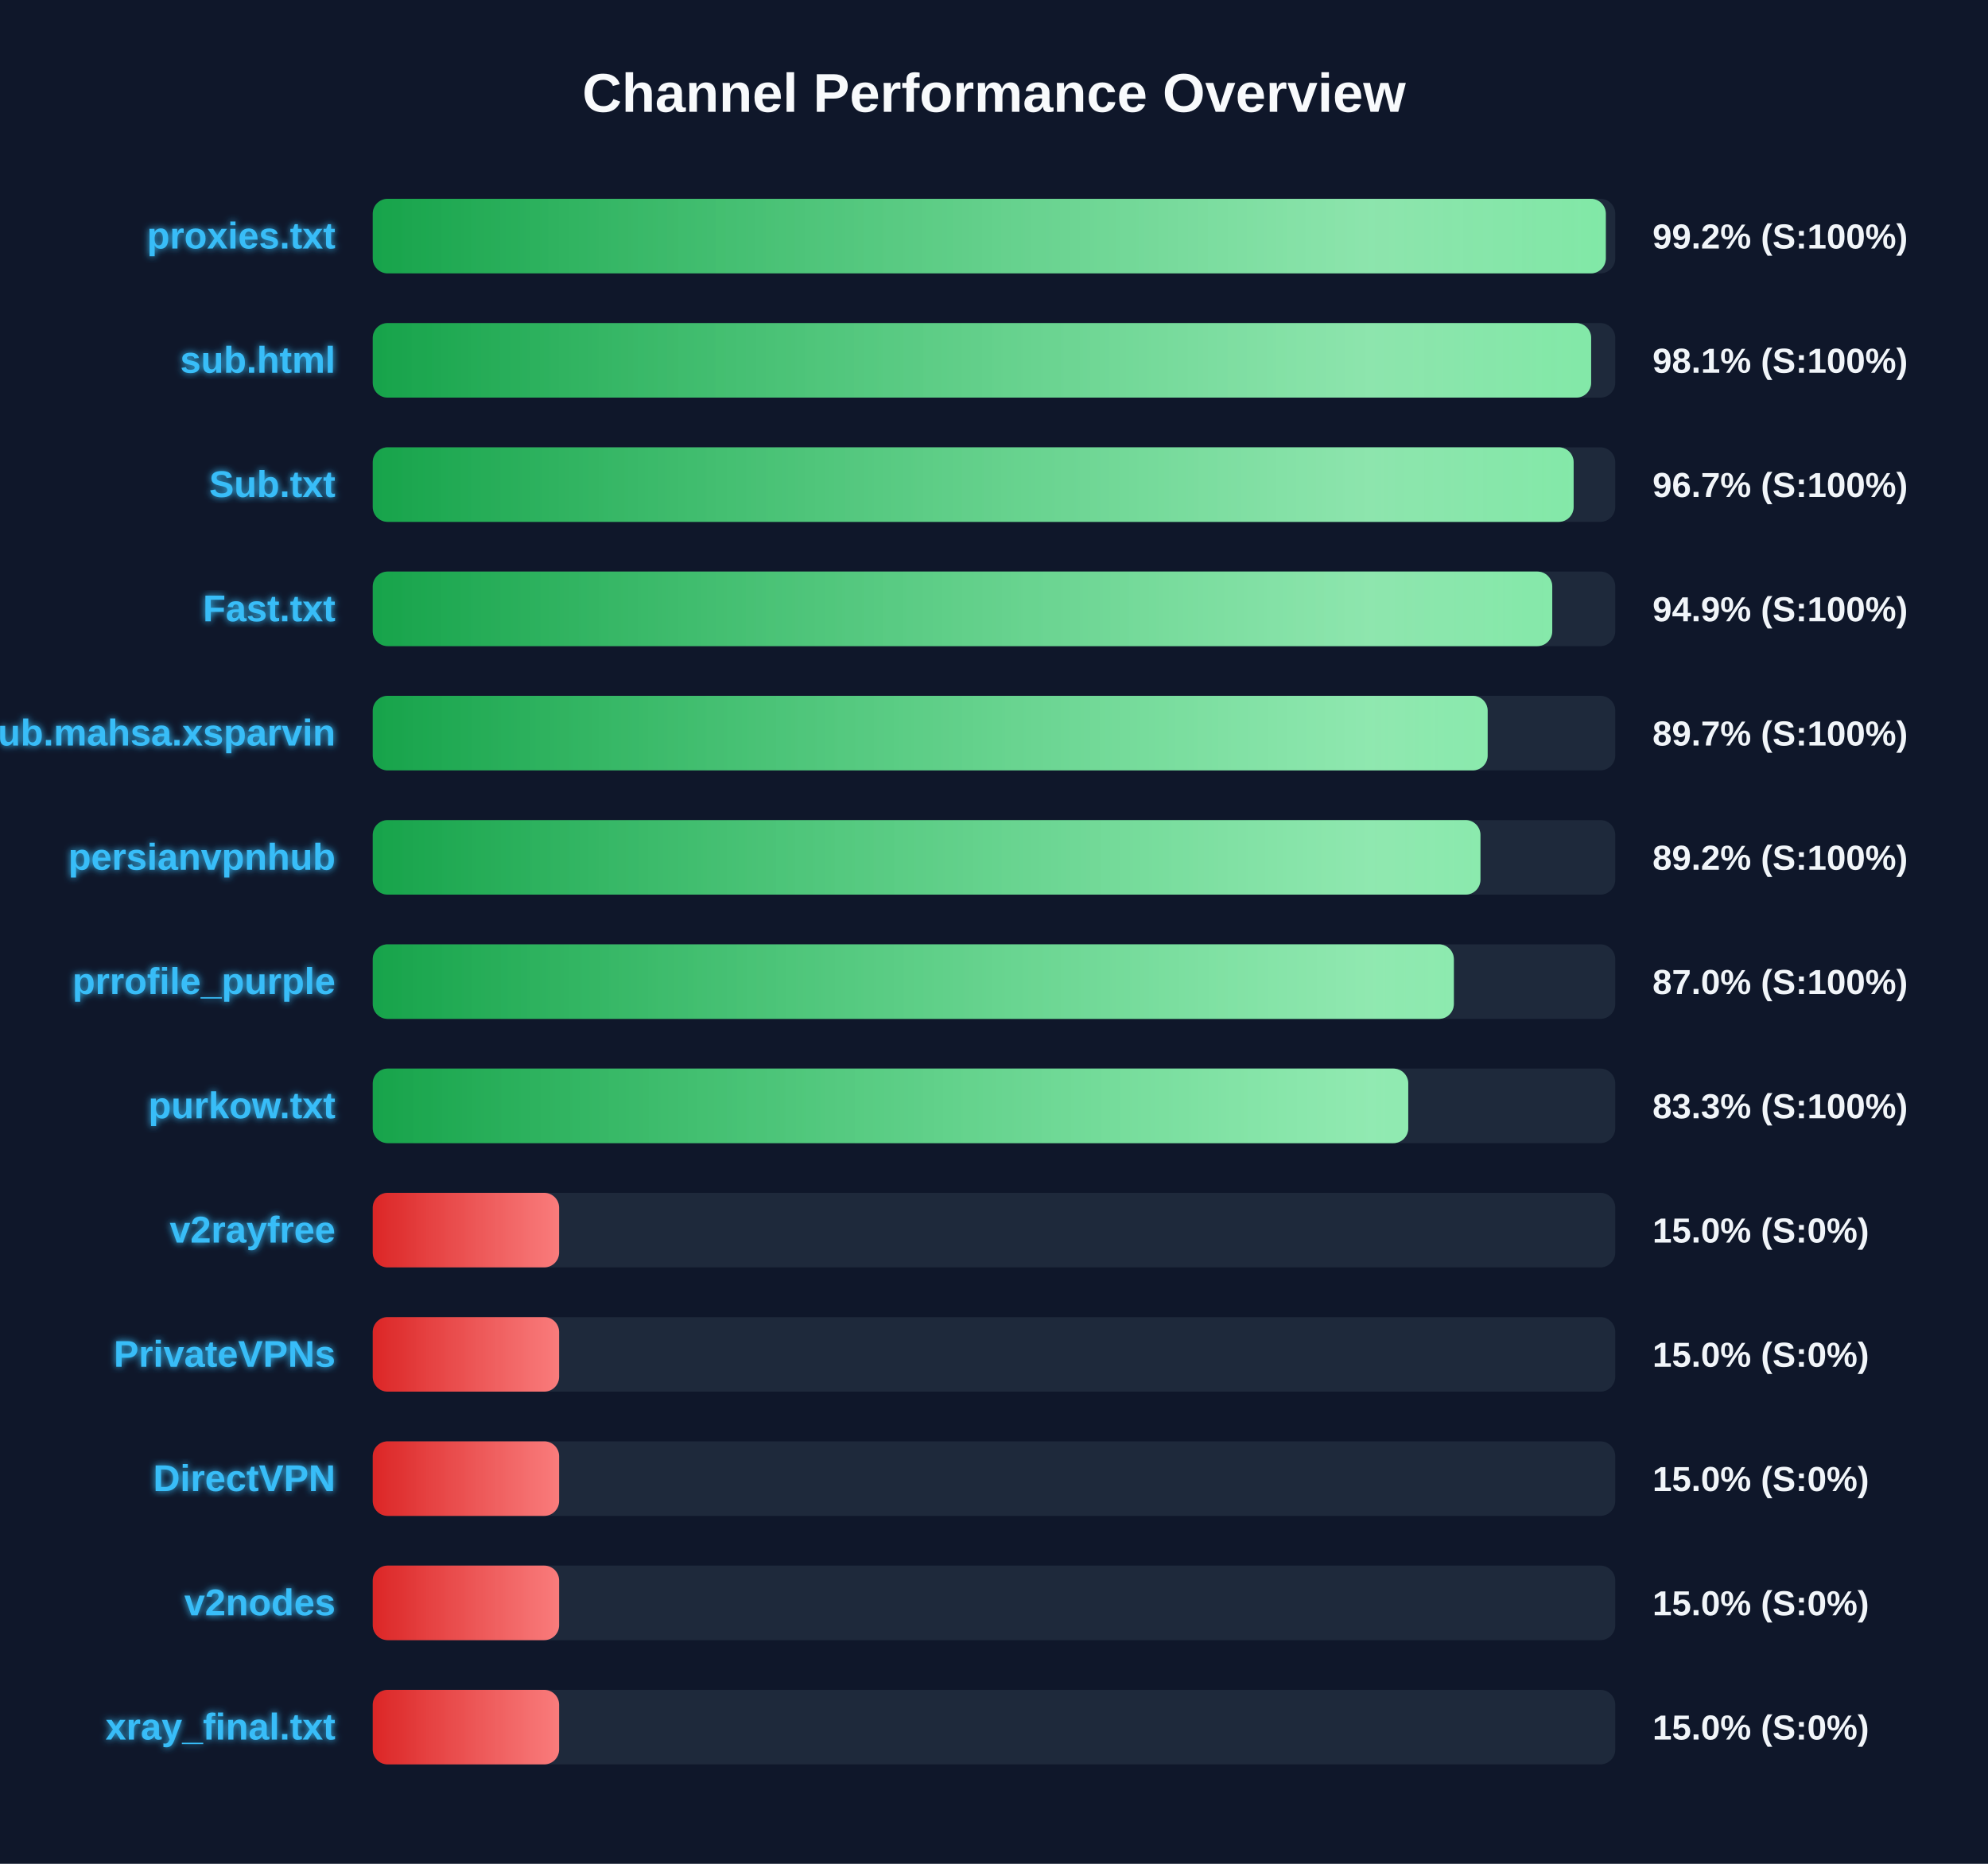
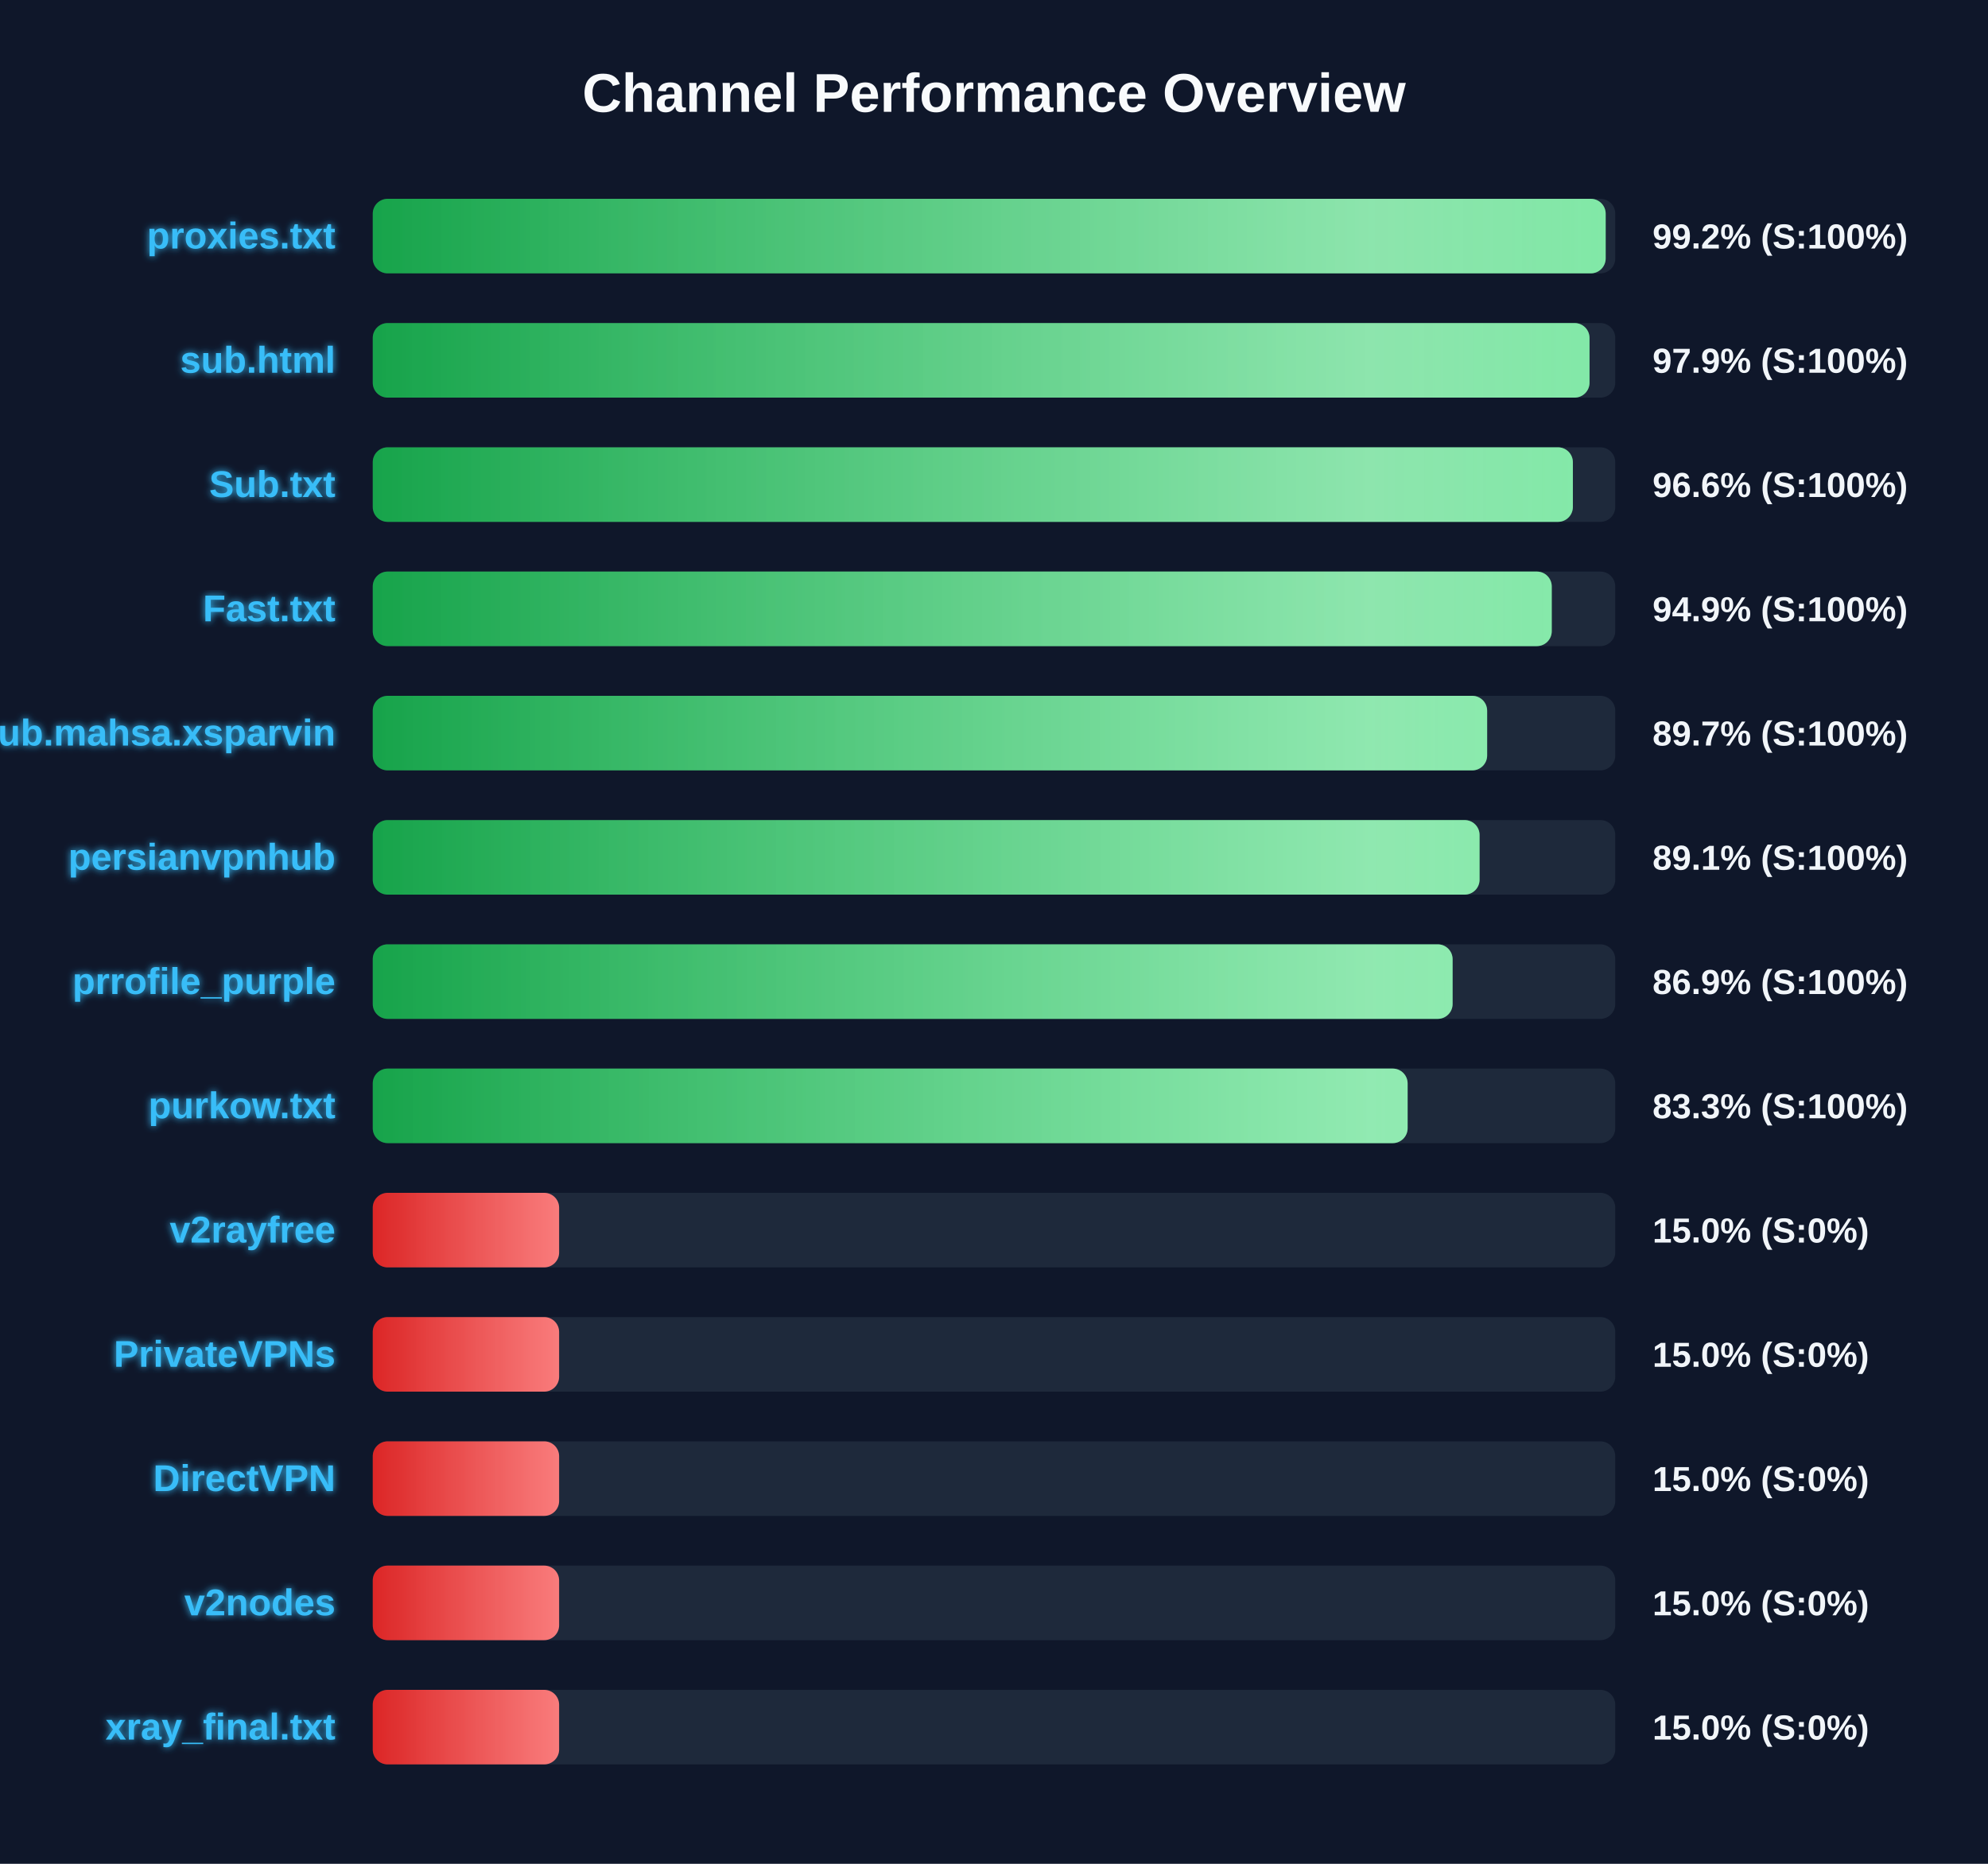
<svg xmlns="http://www.w3.org/2000/svg" width="800" height="750" version="1.1">
  <defs>
    <linearGradient id="grad-green" x1="0%" y1="0%" x2="100%" y2="0%">
      <stop offset="0%" stop-color="#16a34a" />
      <stop offset="100%" stop-color="#4ade80" />
    </linearGradient>
    <linearGradient id="grad-yellow" x1="0%" y1="0%" x2="100%" y2="0%">
      <stop offset="0%" stop-color="#ca8a04" />
      <stop offset="100%" stop-color="#fde047" />
    </linearGradient>
    <linearGradient id="grad-red" x1="0%" y1="0%" x2="100%" y2="0%">
      <stop offset="0%" stop-color="#dc2626" />
      <stop offset="100%" stop-color="#f87171" />
    </linearGradient>
    <linearGradient id="shimmer" x1="0%" y1="0%" x2="100%" y2="0%">
      <stop offset="0%" stop-color="rgba(255,255,255,0)" />
      <stop offset="50%" stop-color="rgba(255,255,255,0.4)" />
      <stop offset="100%" stop-color="rgba(255,255,255,0)" />
    </linearGradient>
    <filter id="glow" x="-20%" y="-20%" width="140%" height="140%">
      <feGaussianBlur stdDeviation="1.5" result="blur" />
      <feComposite in="SourceGraphic" in2="blur" operator="over" />
    </filter>
  </defs>
  <style>
        .bg-rect { fill: #0f172a; }
        .title { font: bold 22px 'Segoe UI', Arial, sans-serif; fill: #f8fafc; }
        .row { font: bold 15px 'Segoe UI', Arial, sans-serif; fill: #38bdf8; filter: url(#glow); }
        .score { font: bold 14px 'Segoe UI', Arial, sans-serif; fill: #f1f5f9; }
        @keyframes shimmer-anim {
            0% { transform: translateX(-100%); }
            100% { transform: translateX(200%); }
        }
        .shimmer-rect {
            animation: shimmer-anim 2.5s infinite linear;
        }
    </style>
  <rect width="100%" height="100%" class="bg-rect" />
  <text x="400" y="45" text-anchor="middle" class="title">Channel Performance Overview</text>
  <rect x="150" y="80" width="500" height="30" fill="#1e293b" rx="6" />
  <clipPath id="clip-0">
-     <rect x="150" y="80" width="496.2" height="30" rx="6" />
+     <rect x="150" y="80" width="496.15" height="30" rx="6" />
  </clipPath>
-   <rect x="150" y="80" width="496.2" height="30" fill="url(#grad-green)" rx="6" />
+   <rect x="150" y="80" width="496.15" height="30" fill="url(#grad-green)" rx="6" />
  <g clip-path="url(#clip-0)">
    <rect x="150" y="80" width="100%" height="30" fill="url(#shimmer)" class="shimmer-rect" />
  </g>
  <text x="135" y="100" text-anchor="end" class="row">proxies.txt</text>
  <text x="665" y="100" text-anchor="start" class="score">99.2% (S:100%)</text>
  <rect x="150" y="130" width="500" height="30" fill="#1e293b" rx="6" />
  <clipPath id="clip-1">
-     <rect x="150" y="130" width="490.3" height="30" rx="6" />
+     <rect x="150" y="130" width="489.65" height="30" rx="6" />
  </clipPath>
-   <rect x="150" y="130" width="490.3" height="30" fill="url(#grad-green)" rx="6" />
+   <rect x="150" y="130" width="489.65" height="30" fill="url(#grad-green)" rx="6" />
  <g clip-path="url(#clip-1)">
    <rect x="150" y="130" width="100%" height="30" fill="url(#shimmer)" class="shimmer-rect" />
  </g>
  <text x="135" y="150" text-anchor="end" class="row">sub.html</text>
-   <text x="665" y="150" text-anchor="start" class="score">98.1% (S:100%)</text>
+   <text x="665" y="150" text-anchor="start" class="score">97.9% (S:100%)</text>
  <rect x="150" y="180" width="500" height="30" fill="#1e293b" rx="6" />
  <clipPath id="clip-2">
-     <rect x="150" y="180" width="483.25" height="30" rx="6" />
+     <rect x="150" y="180" width="482.95" height="30" rx="6" />
  </clipPath>
-   <rect x="150" y="180" width="483.25" height="30" fill="url(#grad-green)" rx="6" />
+   <rect x="150" y="180" width="482.95" height="30" fill="url(#grad-green)" rx="6" />
  <g clip-path="url(#clip-2)">
    <rect x="150" y="180" width="100%" height="30" fill="url(#shimmer)" class="shimmer-rect" />
  </g>
  <text x="135" y="200" text-anchor="end" class="row">Sub.txt</text>
-   <text x="665" y="200" text-anchor="start" class="score">96.7% (S:100%)</text>
+   <text x="665" y="200" text-anchor="start" class="score">96.6% (S:100%)</text>
  <rect x="150" y="230" width="500" height="30" fill="#1e293b" rx="6" />
  <clipPath id="clip-3">
-     <rect x="150" y="230" width="474.65" height="30" rx="6" />
+     <rect x="150" y="230" width="474.45" height="30" rx="6" />
  </clipPath>
-   <rect x="150" y="230" width="474.65" height="30" fill="url(#grad-green)" rx="6" />
+   <rect x="150" y="230" width="474.45" height="30" fill="url(#grad-green)" rx="6" />
  <g clip-path="url(#clip-3)">
    <rect x="150" y="230" width="100%" height="30" fill="url(#shimmer)" class="shimmer-rect" />
  </g>
  <text x="135" y="250" text-anchor="end" class="row">Fast.txt</text>
  <text x="665" y="250" text-anchor="start" class="score">94.9% (S:100%)</text>
  <rect x="150" y="280" width="500" height="30" fill="#1e293b" rx="6" />
  <clipPath id="clip-4">
-     <rect x="150" y="280" width="448.65" height="30" rx="6" />
+     <rect x="150" y="280" width="448.45" height="30" rx="6" />
  </clipPath>
-   <rect x="150" y="280" width="448.65" height="30" fill="url(#grad-green)" rx="6" />
+   <rect x="150" y="280" width="448.45" height="30" fill="url(#grad-green)" rx="6" />
  <g clip-path="url(#clip-4)">
    <rect x="150" y="280" width="100%" height="30" fill="url(#shimmer)" class="shimmer-rect" />
  </g>
  <text x="135" y="300" text-anchor="end" class="row">Sub.mahsa.xsparvin</text>
  <text x="665" y="300" text-anchor="start" class="score">89.7% (S:100%)</text>
  <rect x="150" y="330" width="500" height="30" fill="#1e293b" rx="6" />
  <clipPath id="clip-5">
-     <rect x="150" y="330" width="445.75" height="30" rx="6" />
+     <rect x="150" y="330" width="445.4" height="30" rx="6" />
  </clipPath>
-   <rect x="150" y="330" width="445.75" height="30" fill="url(#grad-green)" rx="6" />
+   <rect x="150" y="330" width="445.4" height="30" fill="url(#grad-green)" rx="6" />
  <g clip-path="url(#clip-5)">
    <rect x="150" y="330" width="100%" height="30" fill="url(#shimmer)" class="shimmer-rect" />
  </g>
  <text x="135" y="350" text-anchor="end" class="row">persianvpnhub</text>
-   <text x="665" y="350" text-anchor="start" class="score">89.2% (S:100%)</text>
+   <text x="665" y="350" text-anchor="start" class="score">89.1% (S:100%)</text>
  <rect x="150" y="380" width="500" height="30" fill="#1e293b" rx="6" />
  <clipPath id="clip-6">
-     <rect x="150" y="380" width="435.05" height="30" rx="6" />
+     <rect x="150" y="380" width="434.55" height="30" rx="6" />
  </clipPath>
-   <rect x="150" y="380" width="435.05" height="30" fill="url(#grad-green)" rx="6" />
+   <rect x="150" y="380" width="434.55" height="30" fill="url(#grad-green)" rx="6" />
  <g clip-path="url(#clip-6)">
    <rect x="150" y="380" width="100%" height="30" fill="url(#shimmer)" class="shimmer-rect" />
  </g>
  <text x="135" y="400" text-anchor="end" class="row">prrofile_purple</text>
-   <text x="665" y="400" text-anchor="start" class="score">87.0% (S:100%)</text>
+   <text x="665" y="400" text-anchor="start" class="score">86.9% (S:100%)</text>
  <rect x="150" y="430" width="500" height="30" fill="#1e293b" rx="6" />
  <clipPath id="clip-7">
-     <rect x="150" y="430" width="416.7" height="30" rx="6" />
+     <rect x="150" y="430" width="416.45" height="30" rx="6" />
  </clipPath>
-   <rect x="150" y="430" width="416.7" height="30" fill="url(#grad-green)" rx="6" />
+   <rect x="150" y="430" width="416.45" height="30" fill="url(#grad-green)" rx="6" />
  <g clip-path="url(#clip-7)">
    <rect x="150" y="430" width="100%" height="30" fill="url(#shimmer)" class="shimmer-rect" />
  </g>
  <text x="135" y="450" text-anchor="end" class="row">purkow.txt</text>
  <text x="665" y="450" text-anchor="start" class="score">83.3% (S:100%)</text>
  <rect x="150" y="480" width="500" height="30" fill="#1e293b" rx="6" />
  <clipPath id="clip-8">
    <rect x="150" y="480" width="75.0" height="30" rx="6" />
  </clipPath>
  <rect x="150" y="480" width="75.0" height="30" fill="url(#grad-red)" rx="6" />
  <g clip-path="url(#clip-8)">
    <rect x="150" y="480" width="100%" height="30" fill="url(#shimmer)" class="shimmer-rect" />
  </g>
  <text x="135" y="500" text-anchor="end" class="row">v2rayfree</text>
  <text x="665" y="500" text-anchor="start" class="score">15.0% (S:0%)</text>
  <rect x="150" y="530" width="500" height="30" fill="#1e293b" rx="6" />
  <clipPath id="clip-9">
    <rect x="150" y="530" width="75.0" height="30" rx="6" />
  </clipPath>
  <rect x="150" y="530" width="75.0" height="30" fill="url(#grad-red)" rx="6" />
  <g clip-path="url(#clip-9)">
    <rect x="150" y="530" width="100%" height="30" fill="url(#shimmer)" class="shimmer-rect" />
  </g>
  <text x="135" y="550" text-anchor="end" class="row">PrivateVPNs</text>
  <text x="665" y="550" text-anchor="start" class="score">15.0% (S:0%)</text>
  <rect x="150" y="580" width="500" height="30" fill="#1e293b" rx="6" />
  <clipPath id="clip-10">
    <rect x="150" y="580" width="75.0" height="30" rx="6" />
  </clipPath>
  <rect x="150" y="580" width="75.0" height="30" fill="url(#grad-red)" rx="6" />
  <g clip-path="url(#clip-10)">
    <rect x="150" y="580" width="100%" height="30" fill="url(#shimmer)" class="shimmer-rect" />
  </g>
  <text x="135" y="600" text-anchor="end" class="row">DirectVPN</text>
  <text x="665" y="600" text-anchor="start" class="score">15.0% (S:0%)</text>
  <rect x="150" y="630" width="500" height="30" fill="#1e293b" rx="6" />
  <clipPath id="clip-11">
    <rect x="150" y="630" width="75.0" height="30" rx="6" />
  </clipPath>
  <rect x="150" y="630" width="75.0" height="30" fill="url(#grad-red)" rx="6" />
  <g clip-path="url(#clip-11)">
    <rect x="150" y="630" width="100%" height="30" fill="url(#shimmer)" class="shimmer-rect" />
  </g>
  <text x="135" y="650" text-anchor="end" class="row">v2nodes</text>
  <text x="665" y="650" text-anchor="start" class="score">15.0% (S:0%)</text>
  <rect x="150" y="680" width="500" height="30" fill="#1e293b" rx="6" />
  <clipPath id="clip-12">
    <rect x="150" y="680" width="75.0" height="30" rx="6" />
  </clipPath>
  <rect x="150" y="680" width="75.0" height="30" fill="url(#grad-red)" rx="6" />
  <g clip-path="url(#clip-12)">
    <rect x="150" y="680" width="100%" height="30" fill="url(#shimmer)" class="shimmer-rect" />
  </g>
  <text x="135" y="700" text-anchor="end" class="row">xray_final.txt</text>
  <text x="665" y="700" text-anchor="start" class="score">15.0% (S:0%)</text>
</svg>
